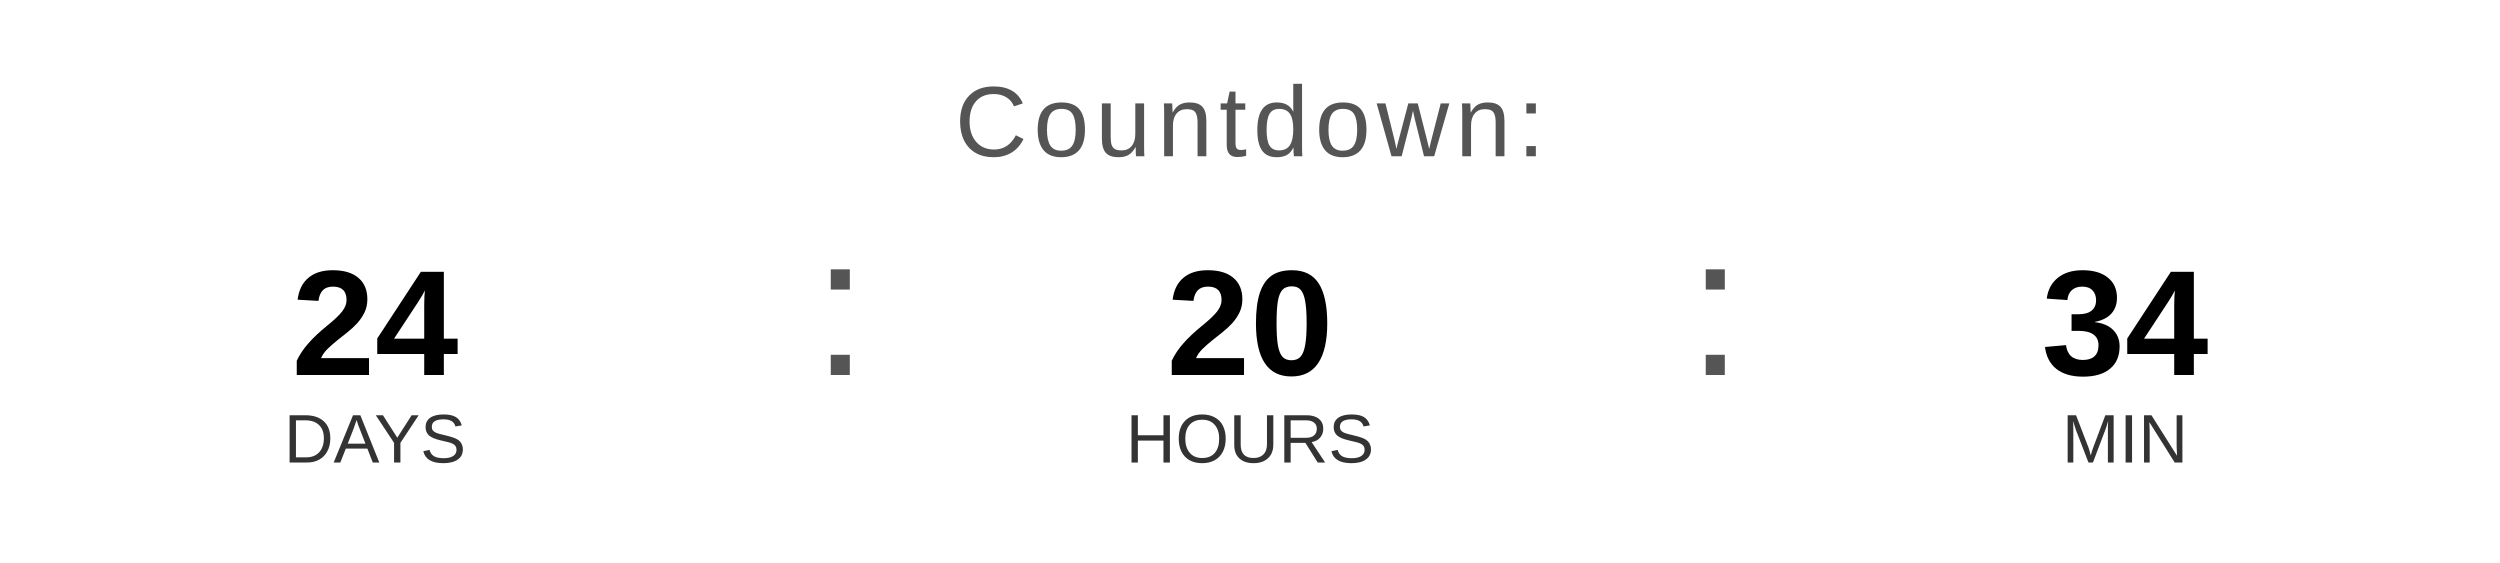
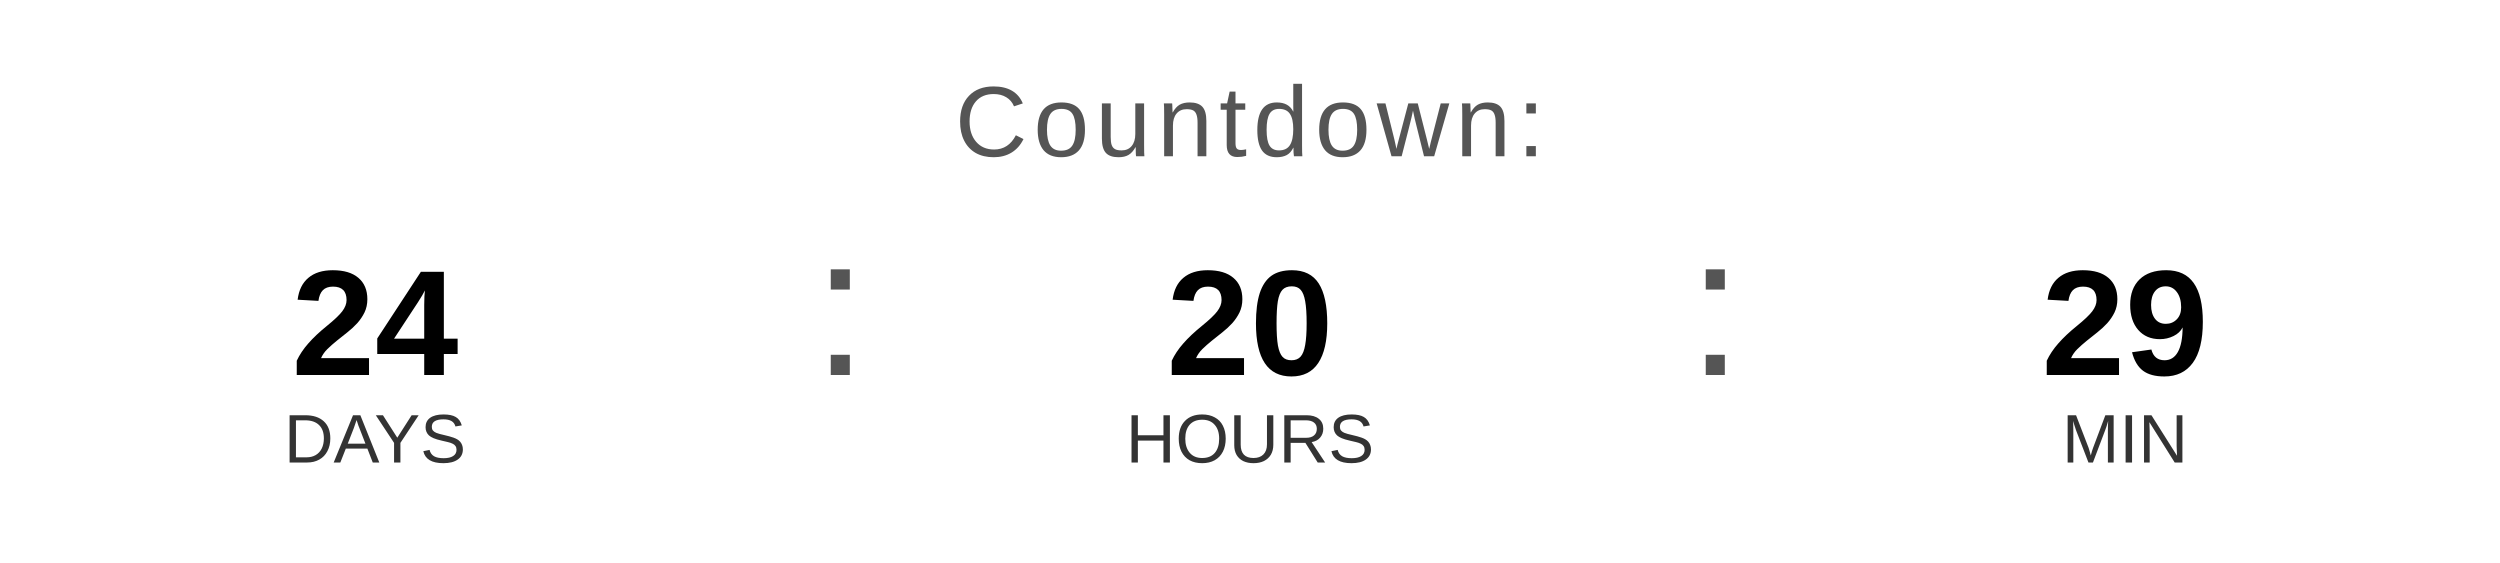
<svg xmlns="http://www.w3.org/2000/svg" width="400" height="90" viewBox="0 0 400 90">
  <text x="200" y="25" font-family="Arial, Helvetica, sans-serif" font-size="16" fill="#555555" text-anchor="middle" letter-spacing="1">
    Countdown:
  </text>
  <text x="60" y="60" font-family="Arial, Helvetica, sans-serif" font-size="24" font-weight="bold" fill="#000000" text-anchor="middle">24</text>
  <text x="60" y="74" font-family="Arial, Helvetica, sans-serif" font-size="11" fill="#333333" text-anchor="middle">DAYS</text>
  <text x="130" y="60" font-family="Arial, sans-serif" font-size="32" fill="#555555">:</text>
  <text x="200" y="60" font-family="Arial, Helvetica, sans-serif" font-size="24" font-weight="bold" fill="#000000" text-anchor="middle">20</text>
  <text x="200" y="74" font-family="Arial, Helvetica, sans-serif" font-size="11" fill="#333333" text-anchor="middle">HOURS</text>
  <text x="270" y="60" font-family="Arial, sans-serif" font-size="32" fill="#555555">:</text>
-   <text x="340" y="60" font-family="Arial, Helvetica, sans-serif" font-size="24" font-weight="bold" fill="#000000" text-anchor="middle">34</text>
+   <text x="340" y="60" font-family="Arial, Helvetica, sans-serif" font-size="24" font-weight="bold" fill="#000000" text-anchor="middle">29</text>
  <text x="340" y="74" font-family="Arial, Helvetica, sans-serif" font-size="11" fill="#333333" text-anchor="middle">MIN</text>
</svg>
